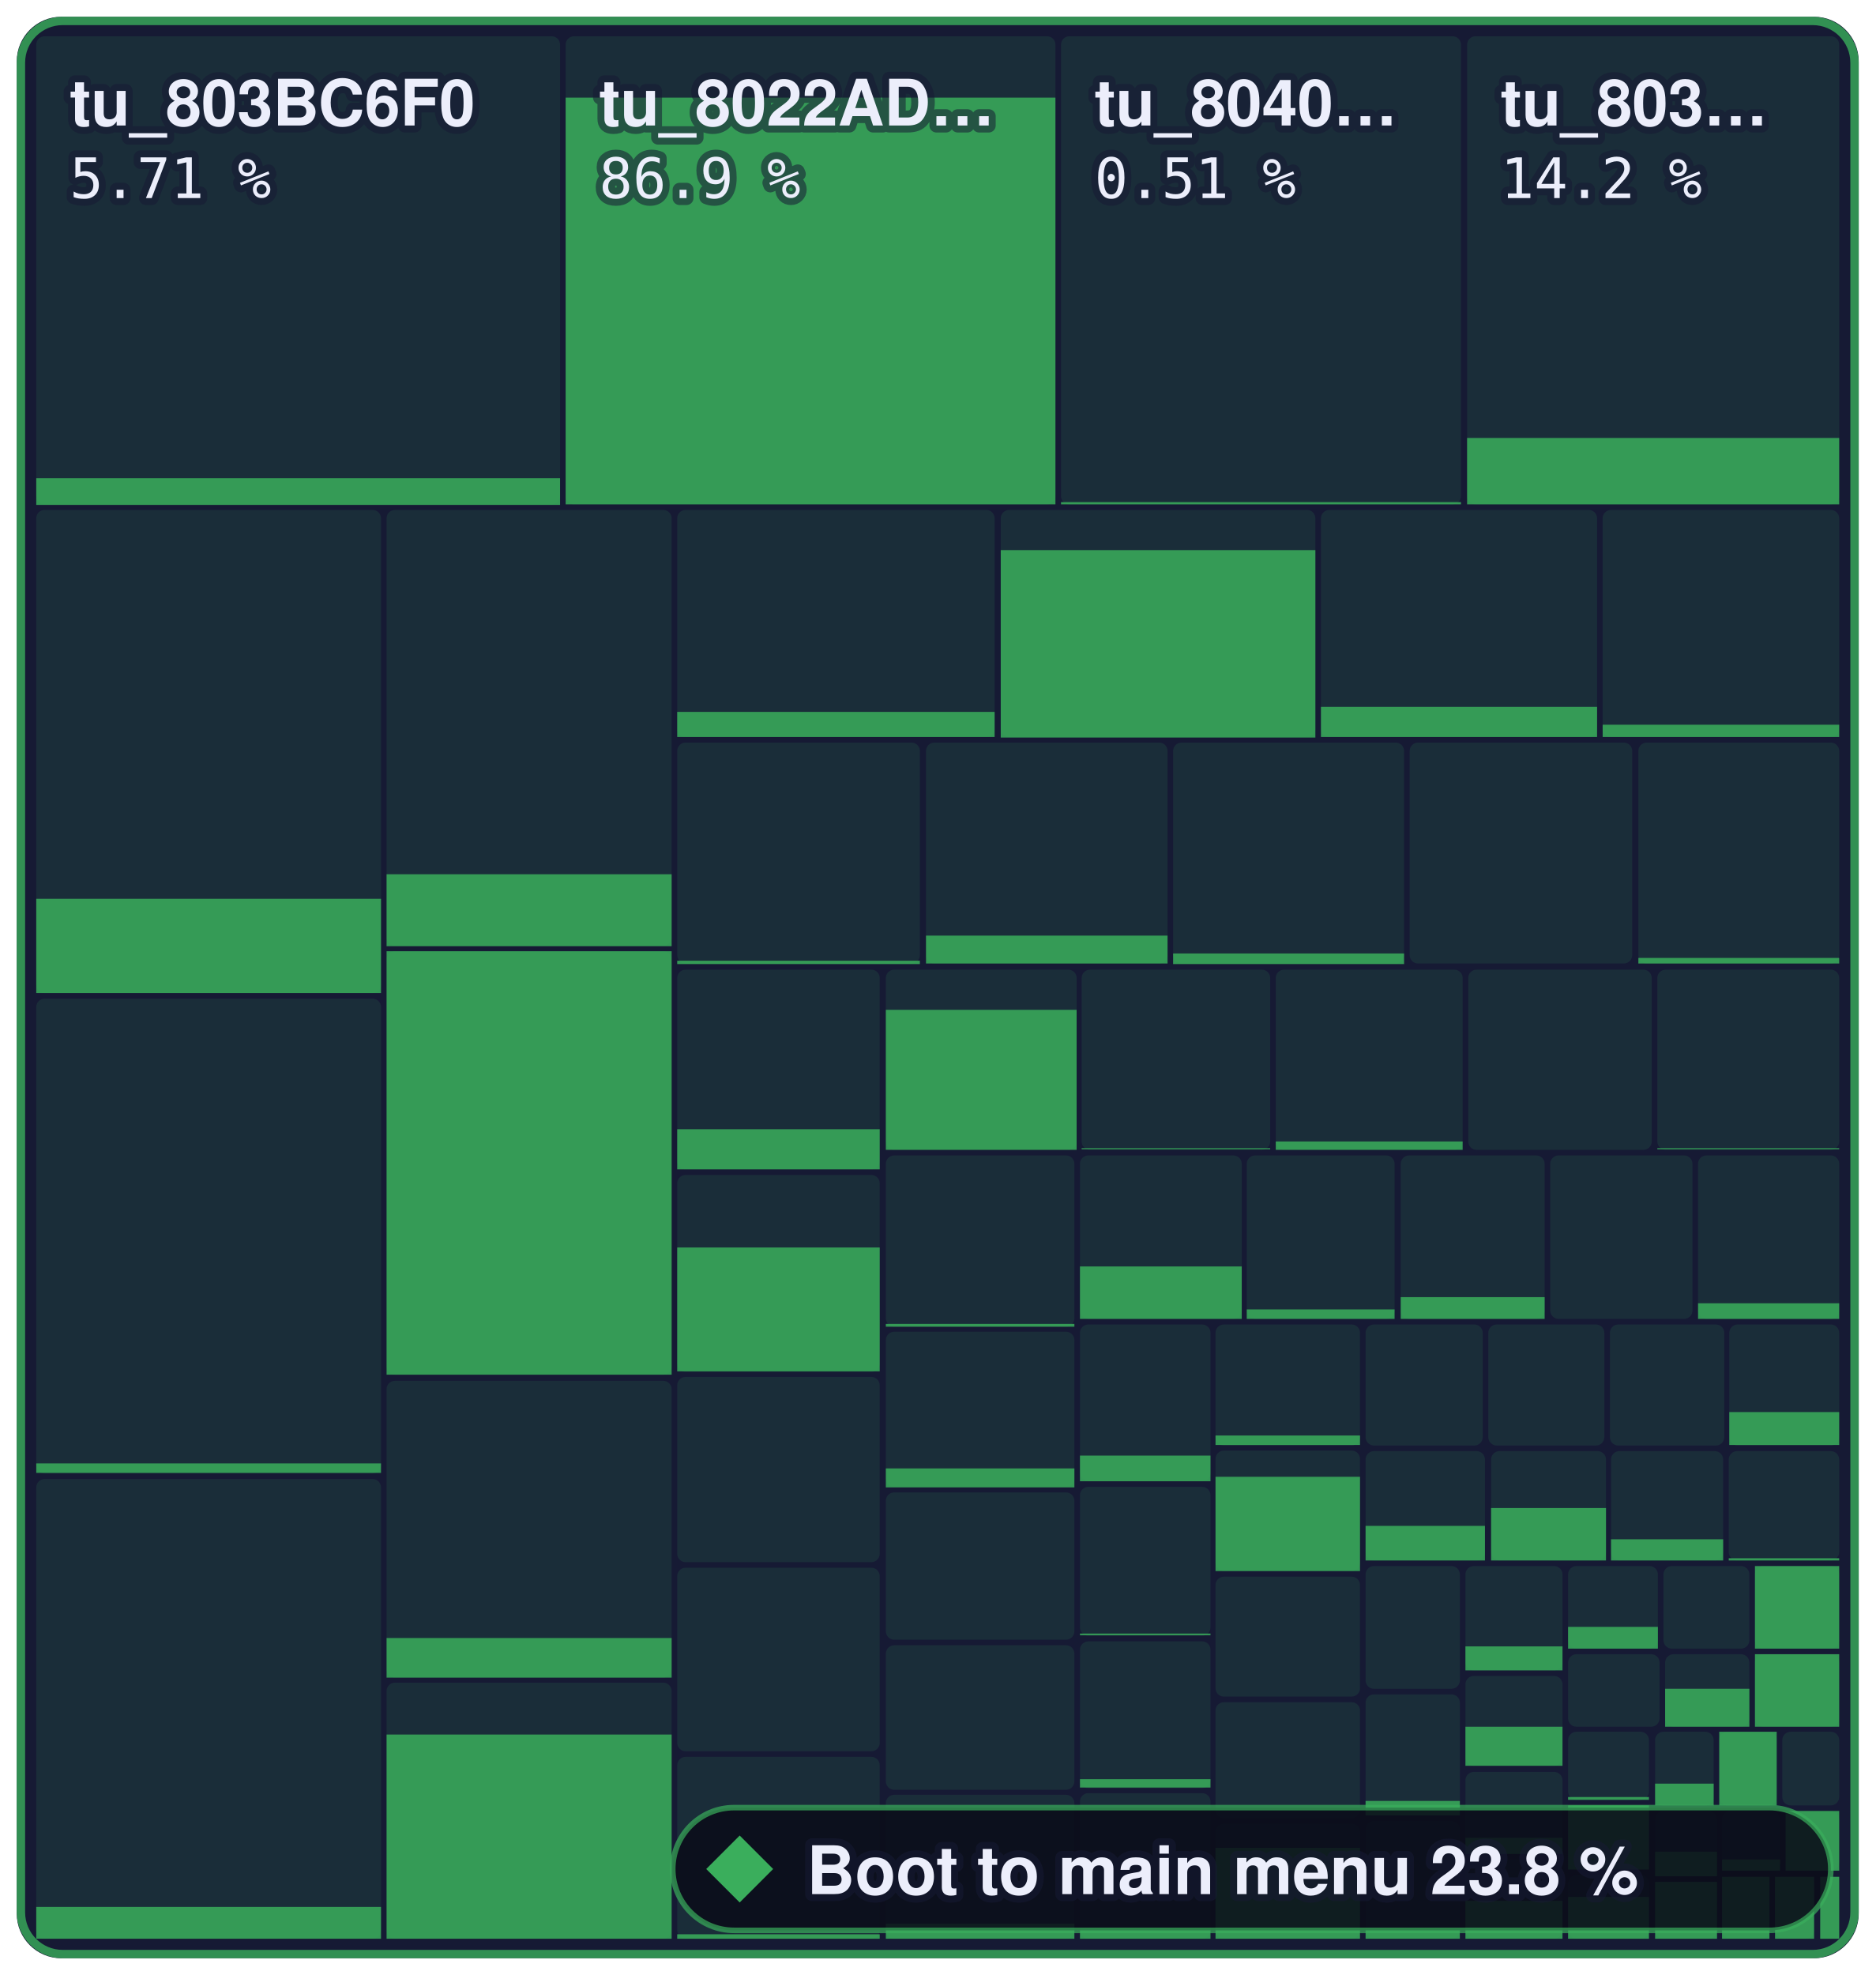
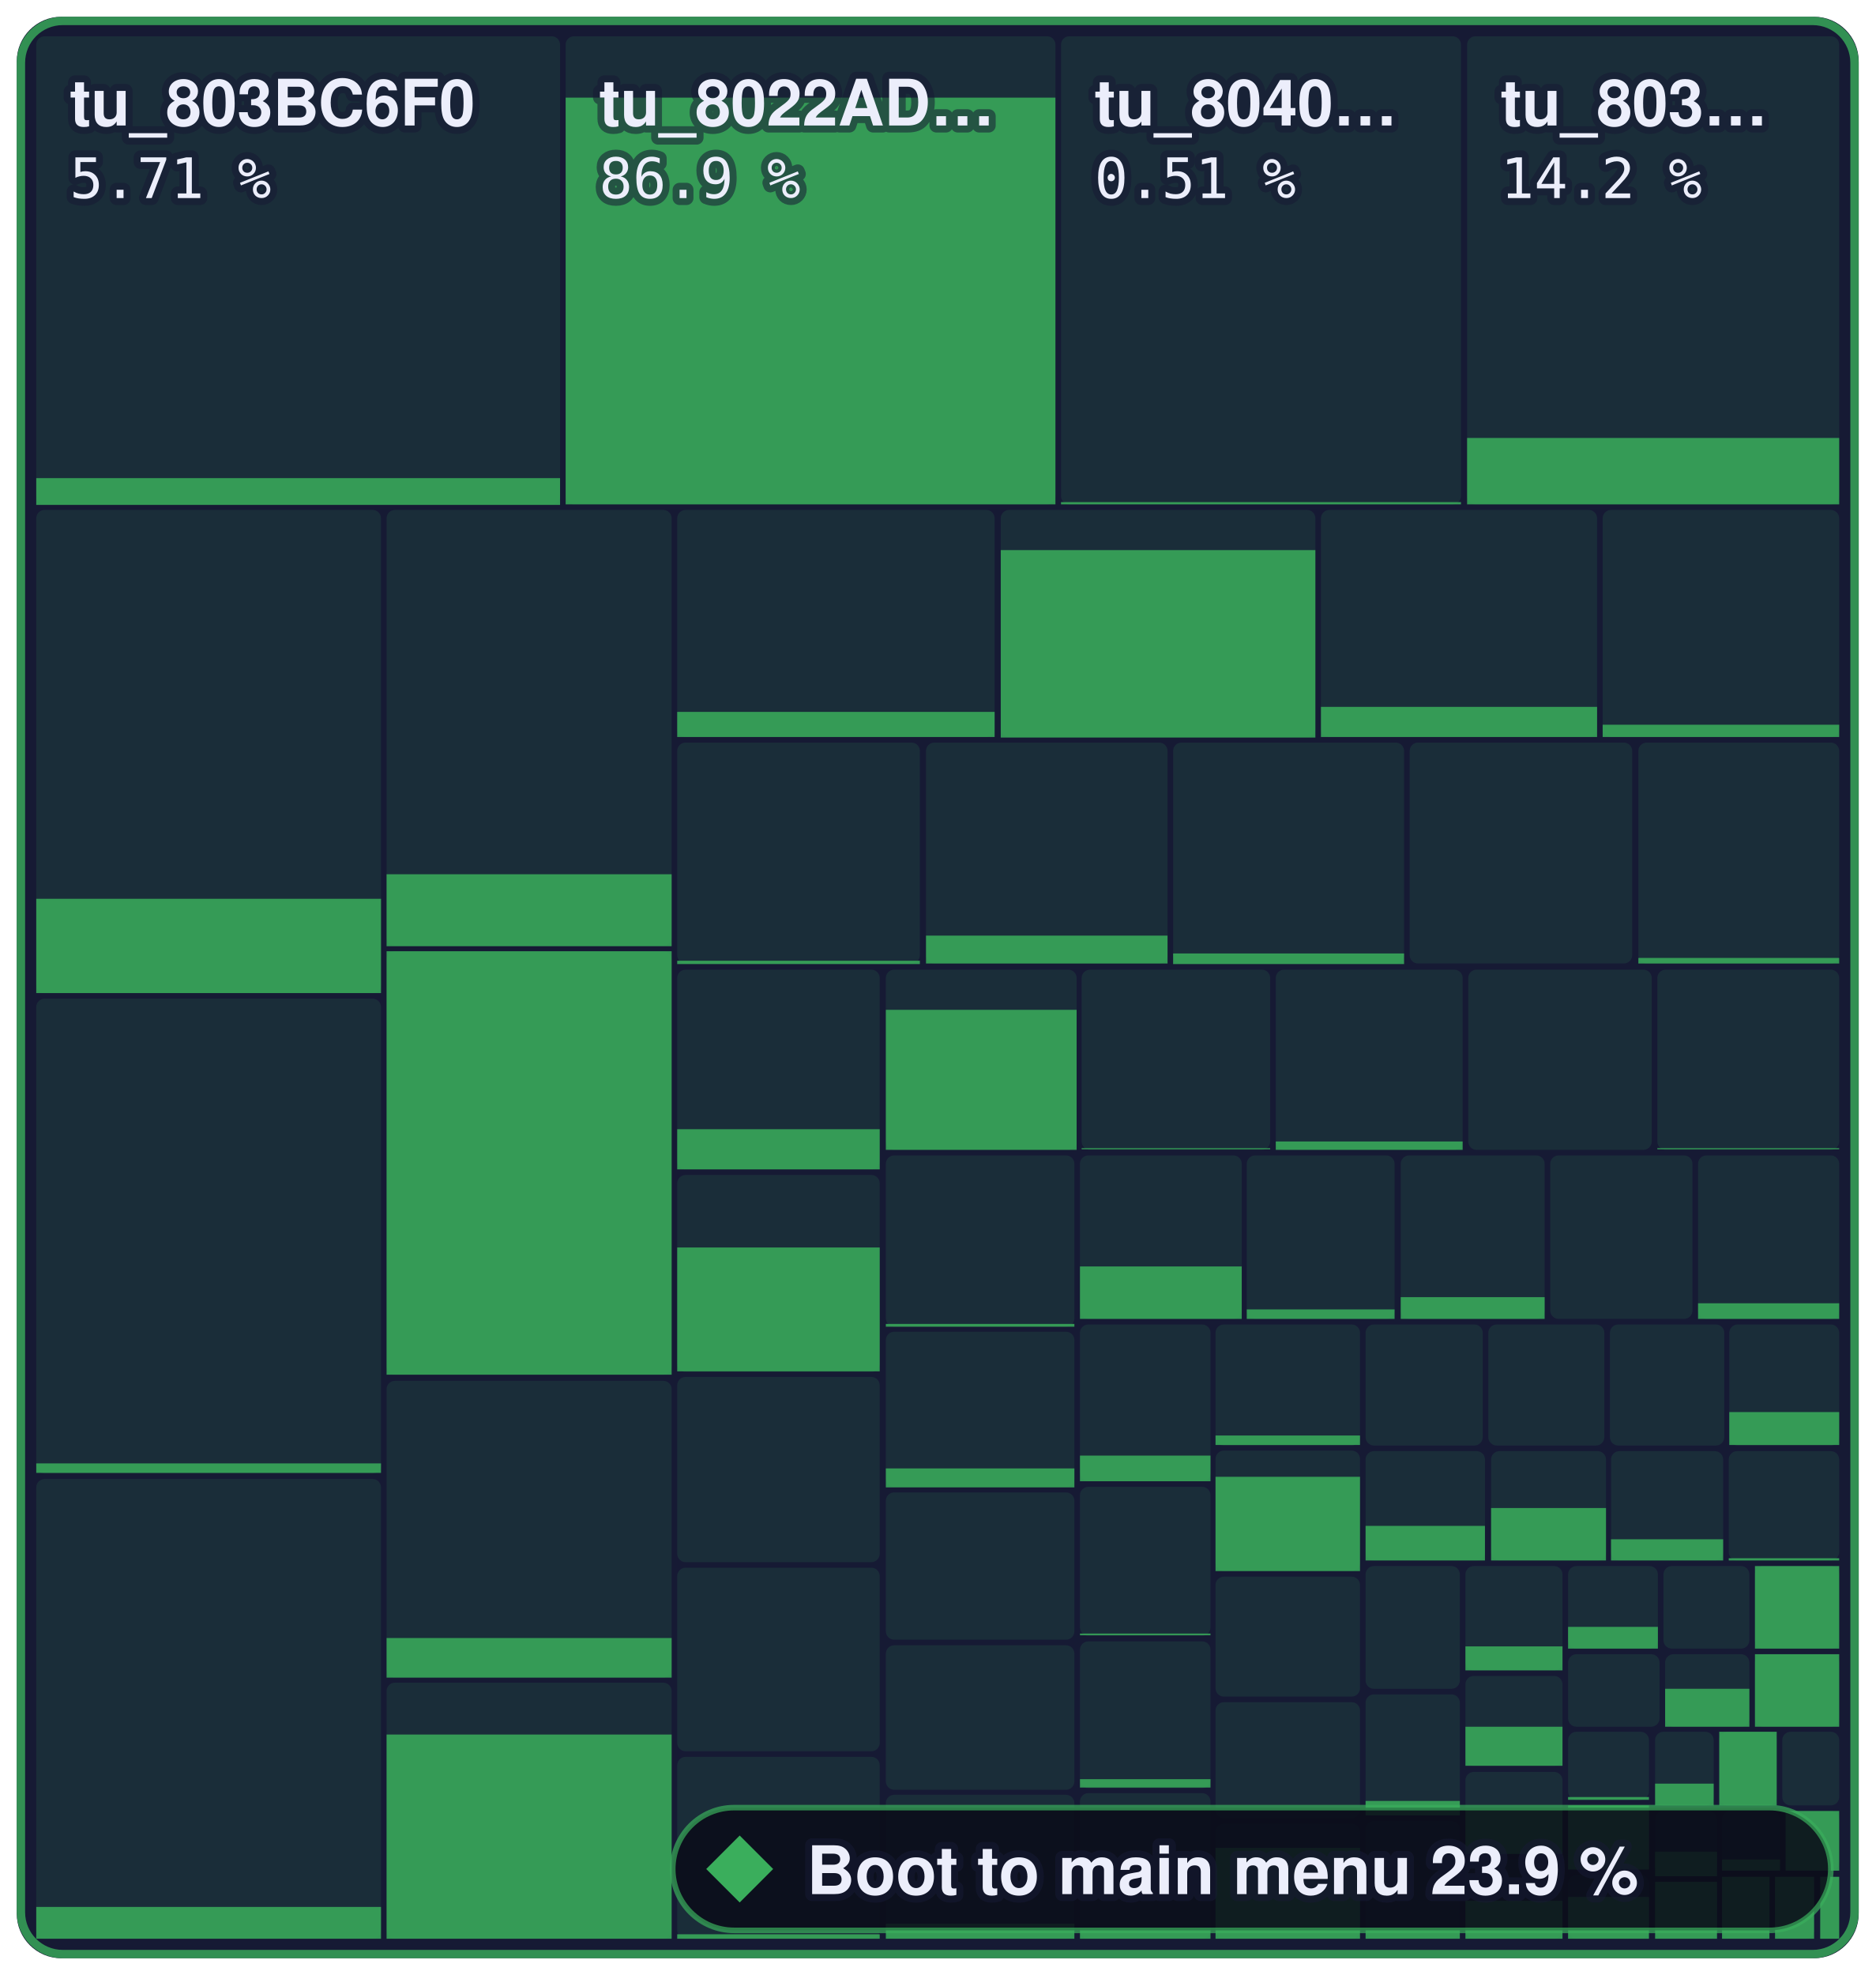
- <svg xmlns="http://www.w3.org/2000/svg" width="336.2" height="354" viewBox="0 0 336.2 354" role="img" aria-label="Boot to main menu: 23.8 % of 1,258,252 bytes of code matched, 1,554 of 2,394 functions">
+ <svg xmlns="http://www.w3.org/2000/svg" width="336.2" height="354" viewBox="0 0 336.2 354" role="img" aria-label="Boot to main menu: 23.9 % of 1,258,252 bytes of code matched, 1,557 of 2,394 functions">
  <style>text { font-family: -apple-system, BlinkMacSystemFont, 'Segoe UI', Helvetica, Arial, sans-serif; } .mono { font-family: ui-monospace, SFMono-Regular, 'SF Mono', Menlo, Consolas, monospace; } text { paint-order: stroke; stroke: #161a34; stroke-opacity: 0.55; stroke-width: 2.5px; stroke-linejoin: round; } .rise { transform-box: fill-box; transform-origin: 50% 100%; animation: rise 1.6s cubic-bezier(.2,.8,.2,1) .2s both; } @keyframes rise { from { transform: scaleY(0); } } @media (prefers-reduced-motion: reduce) { * { animation: none !important; } }</style>
  <rect x="3" y="3" width="330.2" height="348" rx="8" fill="#161a34" />
  <rect x="6.5" y="6.5" width="93.9" height="83.9" rx="1.5" fill="#3aae5c" fill-opacity="0.13" />
  <rect class="rise" x="6.5" y="85.7" width="93.9" height="4.8" fill="#3aae5c" fill-opacity="0.85" />
  <rect x="101.4" y="6.5" width="87.8" height="83.9" rx="1.5" fill="#3aae5c" fill-opacity="0.13" />
  <rect class="rise" x="101.4" y="17.5" width="87.8" height="72.9" fill="#3aae5c" fill-opacity="0.85" />
  <rect x="190.2" y="6.5" width="71.7" height="83.9" rx="1.5" fill="#3aae5c" fill-opacity="0.13" />
  <rect class="rise" x="190.2" y="90.0" width="71.7" height="0.4" fill="#3aae5c" fill-opacity="0.85" />
  <rect x="263.0" y="6.5" width="66.7" height="83.9" rx="1.5" fill="#3aae5c" fill-opacity="0.13" />
  <rect class="rise" x="263.0" y="78.5" width="66.7" height="11.9" fill="#3aae5c" fill-opacity="0.85" />
  <rect x="6.5" y="91.4" width="61.8" height="86.6" rx="1.5" fill="#3aae5c" fill-opacity="0.13" />
  <rect class="rise" x="6.5" y="161.1" width="61.8" height="16.9" fill="#3aae5c" fill-opacity="0.85" />
  <rect x="6.5" y="179.0" width="61.8" height="85.1" rx="1.5" fill="#3aae5c" fill-opacity="0.13" />
  <rect class="rise" x="6.5" y="262.3" width="61.8" height="1.7" fill="#3aae5c" fill-opacity="0.85" />
  <rect x="6.5" y="265.1" width="61.8" height="82.4" rx="1.5" fill="#3aae5c" fill-opacity="0.13" />
  <rect class="rise" x="6.5" y="341.8" width="61.8" height="5.7" fill="#3aae5c" fill-opacity="0.85" />
  <rect x="69.3" y="91.4" width="51.1" height="78.1" rx="1.5" fill="#3aae5c" fill-opacity="0.13" />
  <rect class="rise" x="69.3" y="156.7" width="51.1" height="12.9" fill="#3aae5c" fill-opacity="0.85" />
  <rect x="69.3" y="170.5" width="51.1" height="75.9" rx="1.5" fill="#3aae5c" fill-opacity="0.13" />
  <rect class="rise" x="69.3" y="170.5" width="51.1" height="75.9" fill="#3aae5c" fill-opacity="0.85" />
  <rect x="69.3" y="247.5" width="51.1" height="53.2" rx="1.5" fill="#3aae5c" fill-opacity="0.13" />
  <rect class="rise" x="69.3" y="293.6" width="51.1" height="7.1" fill="#3aae5c" fill-opacity="0.85" />
  <rect x="69.3" y="301.6" width="51.1" height="45.9" rx="1.5" fill="#3aae5c" fill-opacity="0.13" />
  <rect class="rise" x="69.3" y="310.9" width="51.1" height="36.6" fill="#3aae5c" fill-opacity="0.85" />
  <rect x="121.4" y="91.4" width="56.9" height="40.7" rx="1.5" fill="#3aae5c" fill-opacity="0.13" />
  <rect class="rise" x="121.4" y="127.6" width="56.9" height="4.5" fill="#3aae5c" fill-opacity="0.85" />
  <rect x="179.4" y="91.4" width="56.4" height="40.7" rx="1.5" fill="#3aae5c" fill-opacity="0.13" />
  <rect class="rise" x="179.4" y="98.6" width="56.4" height="33.6" fill="#3aae5c" fill-opacity="0.85" />
  <rect x="236.8" y="91.4" width="49.5" height="40.7" rx="1.5" fill="#3aae5c" fill-opacity="0.13" />
  <rect class="rise" x="236.8" y="126.7" width="49.5" height="5.4" fill="#3aae5c" fill-opacity="0.85" />
  <rect x="287.3" y="91.4" width="42.4" height="40.7" rx="1.5" fill="#3aae5c" fill-opacity="0.13" />
  <rect class="rise" x="287.3" y="129.9" width="42.4" height="2.2" fill="#3aae5c" fill-opacity="0.85" />
  <rect x="121.4" y="133.1" width="43.5" height="39.6" rx="1.5" fill="#3aae5c" fill-opacity="0.13" />
  <rect class="rise" x="121.4" y="172.2" width="43.5" height="0.6" fill="#3aae5c" fill-opacity="0.85" />
  <rect x="166.0" y="133.1" width="43.3" height="39.6" rx="1.5" fill="#3aae5c" fill-opacity="0.13" />
  <rect class="rise" x="166.0" y="167.7" width="43.3" height="5.0" fill="#3aae5c" fill-opacity="0.85" />
  <rect x="210.3" y="133.1" width="41.4" height="39.6" rx="1.5" fill="#3aae5c" fill-opacity="0.13" />
  <rect class="rise" x="210.3" y="170.9" width="41.4" height="1.9" fill="#3aae5c" fill-opacity="0.85" />
  <rect x="252.7" y="133.1" width="39.9" height="39.6" rx="1.5" fill="#3aae5c" fill-opacity="0.13" />
  <rect x="293.7" y="133.1" width="36.0" height="39.6" rx="1.5" fill="#3aae5c" fill-opacity="0.13" />
  <rect class="rise" x="293.7" y="171.7" width="36.0" height="1.0" fill="#3aae5c" fill-opacity="0.85" />
  <rect x="121.4" y="173.8" width="36.3" height="35.8" rx="1.5" fill="#3aae5c" fill-opacity="0.13" />
  <rect class="rise" x="121.4" y="202.4" width="36.3" height="7.2" fill="#3aae5c" fill-opacity="0.85" />
  <rect x="121.4" y="210.6" width="36.3" height="35.3" rx="1.5" fill="#3aae5c" fill-opacity="0.13" />
  <rect class="rise" x="121.4" y="223.6" width="36.3" height="22.2" fill="#3aae5c" fill-opacity="0.85" />
  <rect x="121.4" y="246.8" width="36.3" height="33.2" rx="1.5" fill="#3aae5c" fill-opacity="0.13" />
  <rect x="121.4" y="281.0" width="36.3" height="32.9" rx="1.5" fill="#3aae5c" fill-opacity="0.13" />
  <rect x="121.4" y="314.9" width="36.3" height="32.6" rx="1.5" fill="#3aae5c" fill-opacity="0.13" />
  <rect class="rise" x="121.4" y="346.7" width="36.3" height="0.8" fill="#3aae5c" fill-opacity="0.85" />
  <rect x="158.8" y="173.8" width="34.2" height="32.3" rx="1.5" fill="#3aae5c" fill-opacity="0.13" />
  <rect class="rise" x="158.8" y="181.0" width="34.2" height="25.1" fill="#3aae5c" fill-opacity="0.85" />
  <rect x="193.9" y="173.8" width="33.8" height="32.3" rx="1.5" fill="#3aae5c" fill-opacity="0.13" />
  <rect class="rise" x="193.9" y="205.8" width="33.8" height="0.2" fill="#3aae5c" fill-opacity="0.85" />
  <rect x="228.7" y="173.8" width="33.5" height="32.3" rx="1.5" fill="#3aae5c" fill-opacity="0.13" />
  <rect class="rise" x="228.7" y="204.6" width="33.5" height="1.5" fill="#3aae5c" fill-opacity="0.85" />
  <rect x="263.2" y="173.8" width="32.9" height="32.3" rx="1.5" fill="#3aae5c" fill-opacity="0.13" />
  <rect x="297.1" y="173.8" width="32.6" height="32.3" rx="1.5" fill="#3aae5c" fill-opacity="0.13" />
  <rect class="rise" x="297.1" y="205.8" width="32.6" height="0.2" fill="#3aae5c" fill-opacity="0.85" />
  <rect x="158.8" y="207.1" width="33.8" height="30.7" rx="1.5" fill="#3aae5c" fill-opacity="0.13" />
  <rect class="rise" x="158.8" y="237.3" width="33.8" height="0.5" fill="#3aae5c" fill-opacity="0.85" />
  <rect x="158.8" y="238.7" width="33.8" height="27.8" rx="1.5" fill="#3aae5c" fill-opacity="0.13" />
  <rect class="rise" x="158.8" y="263.2" width="33.8" height="3.4" fill="#3aae5c" fill-opacity="0.85" />
  <rect x="158.8" y="267.5" width="33.8" height="26.4" rx="1.5" fill="#3aae5c" fill-opacity="0.13" />
  <rect x="158.8" y="294.9" width="33.8" height="25.9" rx="1.5" fill="#3aae5c" fill-opacity="0.13" />
  <rect x="158.8" y="321.7" width="33.8" height="25.8" rx="1.5" fill="#3aae5c" fill-opacity="0.13" />
  <rect class="rise" x="158.8" y="344.8" width="33.8" height="2.7" fill="#3aae5c" fill-opacity="0.85" />
  <rect x="193.6" y="207.1" width="29.0" height="29.3" rx="1.5" fill="#3aae5c" fill-opacity="0.13" />
  <rect class="rise" x="193.6" y="227.0" width="29.0" height="9.4" fill="#3aae5c" fill-opacity="0.85" />
  <rect x="223.5" y="207.1" width="26.5" height="29.3" rx="1.5" fill="#3aae5c" fill-opacity="0.13" />
  <rect class="rise" x="223.5" y="234.7" width="26.5" height="1.7" fill="#3aae5c" fill-opacity="0.85" />
  <rect x="251.1" y="207.1" width="25.8" height="29.3" rx="1.5" fill="#3aae5c" fill-opacity="0.13" />
  <rect class="rise" x="251.1" y="232.5" width="25.8" height="3.9" fill="#3aae5c" fill-opacity="0.85" />
  <rect x="277.9" y="207.1" width="25.5" height="29.3" rx="1.5" fill="#3aae5c" fill-opacity="0.13" />
  <rect x="304.4" y="207.1" width="25.3" height="29.3" rx="1.5" fill="#3aae5c" fill-opacity="0.13" />
  <rect class="rise" x="304.4" y="233.6" width="25.3" height="2.8" fill="#3aae5c" fill-opacity="0.85" />
  <rect x="193.6" y="237.4" width="23.4" height="28.1" rx="1.5" fill="#3aae5c" fill-opacity="0.13" />
  <rect class="rise" x="193.6" y="260.9" width="23.4" height="4.6" fill="#3aae5c" fill-opacity="0.85" />
  <rect x="193.6" y="266.5" width="23.4" height="26.7" rx="1.5" fill="#3aae5c" fill-opacity="0.13" />
  <rect class="rise" x="193.6" y="292.8" width="23.4" height="0.3" fill="#3aae5c" fill-opacity="0.85" />
  <rect x="193.6" y="294.2" width="23.4" height="26.3" rx="1.5" fill="#3aae5c" fill-opacity="0.13" />
  <rect class="rise" x="193.6" y="318.9" width="23.4" height="1.5" fill="#3aae5c" fill-opacity="0.85" />
  <rect x="193.6" y="321.4" width="23.4" height="26.1" rx="1.5" fill="#3aae5c" fill-opacity="0.13" />
  <rect class="rise" x="193.6" y="345.6" width="23.4" height="1.9" fill="#3aae5c" fill-opacity="0.85" />
  <rect x="217.9" y="237.4" width="25.9" height="21.7" rx="1.5" fill="#3aae5c" fill-opacity="0.13" />
  <rect class="rise" x="217.9" y="257.3" width="25.9" height="1.7" fill="#3aae5c" fill-opacity="0.85" />
  <rect x="217.9" y="260.0" width="25.9" height="21.6" rx="1.5" fill="#3aae5c" fill-opacity="0.13" />
  <rect class="rise" x="217.9" y="264.7" width="25.9" height="16.9" fill="#3aae5c" fill-opacity="0.85" />
  <rect x="217.9" y="282.6" width="25.9" height="21.5" rx="1.5" fill="#3aae5c" fill-opacity="0.13" />
  <rect x="217.9" y="305.1" width="25.9" height="20.8" rx="1.5" fill="#3aae5c" fill-opacity="0.13" />
  <rect x="217.9" y="326.9" width="25.9" height="20.6" rx="1.5" fill="#3aae5c" fill-opacity="0.13" />
  <rect class="rise" x="217.9" y="331.2" width="25.9" height="16.3" fill="#3aae5c" fill-opacity="0.85" />
  <rect x="244.8" y="237.4" width="21.0" height="21.7" rx="1.5" fill="#3aae5c" fill-opacity="0.13" />
  <rect x="266.8" y="237.4" width="20.8" height="21.7" rx="1.5" fill="#3aae5c" fill-opacity="0.13" />
  <rect x="288.6" y="237.4" width="20.5" height="21.7" rx="1.5" fill="#3aae5c" fill-opacity="0.13" />
  <rect x="310.0" y="237.4" width="19.7" height="21.7" rx="1.5" fill="#3aae5c" fill-opacity="0.13" />
  <rect class="rise" x="310.0" y="253.1" width="19.7" height="5.9" fill="#3aae5c" fill-opacity="0.85" />
  <rect x="244.8" y="260.1" width="21.4" height="19.6" rx="1.5" fill="#3aae5c" fill-opacity="0.13" />
  <rect class="rise" x="244.8" y="273.5" width="21.4" height="6.2" fill="#3aae5c" fill-opacity="0.85" />
  <rect x="267.3" y="260.1" width="20.6" height="19.6" rx="1.5" fill="#3aae5c" fill-opacity="0.13" />
  <rect class="rise" x="267.3" y="270.3" width="20.6" height="9.4" fill="#3aae5c" fill-opacity="0.85" />
  <rect x="288.8" y="260.1" width="20.1" height="19.6" rx="1.5" fill="#3aae5c" fill-opacity="0.13" />
  <rect class="rise" x="288.8" y="275.9" width="20.1" height="3.8" fill="#3aae5c" fill-opacity="0.85" />
  <rect x="309.9" y="260.1" width="19.8" height="19.6" rx="1.5" fill="#3aae5c" fill-opacity="0.13" />
  <rect class="rise" x="309.9" y="279.3" width="19.8" height="0.4" fill="#3aae5c" fill-opacity="0.85" />
  <rect x="244.8" y="280.7" width="16.9" height="22.0" rx="1.5" fill="#3aae5c" fill-opacity="0.13" />
  <rect x="244.8" y="303.7" width="16.9" height="21.6" rx="1.5" fill="#3aae5c" fill-opacity="0.13" />
  <rect class="rise" x="244.8" y="322.8" width="16.9" height="2.6" fill="#3aae5c" fill-opacity="0.85" />
  <rect x="244.8" y="326.4" width="16.9" height="21.1" rx="1.5" fill="#3aae5c" fill-opacity="0.13" />
  <rect class="rise" x="244.8" y="345.9" width="16.9" height="1.6" fill="#3aae5c" fill-opacity="0.85" />
  <rect x="262.7" y="280.7" width="17.4" height="18.7" rx="1.5" fill="#3aae5c" fill-opacity="0.13" />
  <rect class="rise" x="262.7" y="295.1" width="17.4" height="4.3" fill="#3aae5c" fill-opacity="0.85" />
  <rect x="262.7" y="300.4" width="17.4" height="16.1" rx="1.5" fill="#3aae5c" fill-opacity="0.13" />
  <rect class="rise" x="262.7" y="309.5" width="17.4" height="7.0" fill="#3aae5c" fill-opacity="0.85" />
  <rect x="262.7" y="317.6" width="17.4" height="14.7" rx="1.5" fill="#3aae5c" fill-opacity="0.13" />
-   <rect class="rise" x="262.7" y="329.4" width="17.4" height="2.9" fill="#3aae5c" fill-opacity="0.85" />
+   <rect class="rise" x="262.7" y="324.3" width="17.4" height="8.0" fill="#3aae5c" fill-opacity="0.85" />
  <rect x="262.7" y="333.3" width="17.4" height="14.2" rx="1.5" fill="#3aae5c" fill-opacity="0.13" />
  <rect class="rise" x="262.7" y="340.7" width="17.4" height="6.8" fill="#3aae5c" fill-opacity="0.85" />
  <rect x="281.1" y="280.7" width="16.1" height="14.8" rx="1.5" fill="#3aae5c" fill-opacity="0.13" />
  <rect class="rise" x="281.1" y="291.6" width="16.1" height="3.9" fill="#3aae5c" fill-opacity="0.85" />
  <rect x="298.2" y="280.7" width="15.4" height="14.8" rx="1.5" fill="#3aae5c" fill-opacity="0.13" />
  <rect x="314.6" y="280.7" width="15.1" height="14.8" rx="1.5" fill="#3aae5c" fill-opacity="0.13" />
  <rect class="rise" x="314.6" y="280.7" width="15.1" height="14.8" fill="#3aae5c" fill-opacity="0.85" />
  <rect x="281.1" y="296.5" width="16.4" height="13.0" rx="1.5" fill="#3aae5c" fill-opacity="0.13" />
  <rect x="298.5" y="296.5" width="15.1" height="13.0" rx="1.5" fill="#3aae5c" fill-opacity="0.13" />
  <rect class="rise" x="298.5" y="302.7" width="15.1" height="6.8" fill="#3aae5c" fill-opacity="0.85" />
  <rect x="314.6" y="296.5" width="15.1" height="13.0" rx="1.5" fill="#3aae5c" fill-opacity="0.13" />
  <rect class="rise" x="314.6" y="296.5" width="15.1" height="13.0" fill="#3aae5c" fill-opacity="0.85" />
  <rect x="281.1" y="310.4" width="14.5" height="12.2" rx="1.5" fill="#3aae5c" fill-opacity="0.13" />
  <rect class="rise" x="281.1" y="322.1" width="14.5" height="0.5" fill="#3aae5c" fill-opacity="0.85" />
  <rect x="281.1" y="323.6" width="14.5" height="11.5" rx="1.5" fill="#3aae5c" fill-opacity="0.13" />
  <rect class="rise" x="281.1" y="323.6" width="14.5" height="11.5" fill="#3aae5c" fill-opacity="0.85" />
  <rect x="281.1" y="336.1" width="14.5" height="11.4" rx="1.5" fill="#3aae5c" fill-opacity="0.13" />
  <rect class="rise" x="281.1" y="340.0" width="14.5" height="7.5" fill="#3aae5c" fill-opacity="0.85" />
  <rect x="296.7" y="310.4" width="10.5" height="13.2" rx="1.5" fill="#3aae5c" fill-opacity="0.13" />
  <rect class="rise" x="296.7" y="319.7" width="10.5" height="3.9" fill="#3aae5c" fill-opacity="0.85" />
  <rect x="308.2" y="310.4" width="10.3" height="13.2" rx="1.5" fill="#3aae5c" fill-opacity="0.13" />
  <rect class="rise" x="308.2" y="310.4" width="10.3" height="13.2" fill="#3aae5c" fill-opacity="0.85" />
  <rect x="319.5" y="310.4" width="10.2" height="13.2" rx="1.5" fill="#3aae5c" fill-opacity="0.13" />
  <rect x="296.7" y="324.6" width="11.1" height="11.7" rx="1.5" fill="#3aae5c" fill-opacity="0.13" />
  <rect class="rise" x="296.7" y="331.9" width="11.1" height="4.4" fill="#3aae5c" fill-opacity="0.85" />
  <rect x="296.7" y="337.3" width="11.1" height="10.2" rx="1.5" fill="#3aae5c" fill-opacity="0.13" />
  <rect class="rise" x="296.7" y="337.3" width="11.1" height="10.2" fill="#3aae5c" fill-opacity="0.85" />
  <rect x="308.7" y="324.6" width="10.4" height="10.7" rx="1.5" fill="#3aae5c" fill-opacity="0.13" />
  <rect class="rise" x="308.7" y="333.3" width="10.4" height="2.0" fill="#3aae5c" fill-opacity="0.85" />
  <rect x="320.1" y="324.6" width="9.6" height="10.7" rx="1.5" fill="#3aae5c" fill-opacity="0.13" />
  <rect class="rise" x="320.1" y="324.6" width="9.6" height="10.7" fill="#3aae5c" fill-opacity="0.85" />
  <rect x="308.7" y="336.4" width="8.5" height="11.1" rx="1.5" fill="#3aae5c" fill-opacity="0.13" />
  <rect class="rise" x="308.7" y="336.4" width="8.5" height="11.1" fill="#3aae5c" fill-opacity="0.85" />
  <rect x="318.2" y="336.4" width="7.0" height="11.1" rx="1.5" fill="#3aae5c" fill-opacity="0.13" />
  <rect class="rise" x="318.2" y="336.4" width="7.0" height="11.1" fill="#3aae5c" fill-opacity="0.85" />
  <rect x="326.3" y="336.4" width="3.4" height="11.1" rx="0" fill="#3aae5c" fill-opacity="0.13" />
  <rect class="rise" x="326.3" y="336.4" width="3.4" height="11.1" fill="#3aae5c" fill-opacity="0.85" />
  <rect x="3.75" y="3.75" width="328.7" height="346.5" rx="7.5" fill="none" stroke="#3aae5c" stroke-opacity="0.8" stroke-width="1.5" />
  <text x="12.5" y="22.5" font-size="11.5" font-weight="600" fill="#eceefb">tu_803BC6F0</text>
  <text x="12.5" y="35.5" class="mono" font-size="10" fill="#eceefb">5.71 %</text>
  <text x="107.4" y="22.5" font-size="11.5" font-weight="600" fill="#eceefb">tu_8022AD…</text>
  <text x="107.4" y="35.5" class="mono" font-size="10" fill="#eceefb">86.9 %</text>
  <text x="196.2" y="22.5" font-size="11.5" font-weight="600" fill="#eceefb">tu_8040…</text>
  <text x="196.2" y="35.5" class="mono" font-size="10" fill="#eceefb">0.51 %</text>
  <text x="269.0" y="22.5" font-size="11.5" font-weight="600" fill="#eceefb">tu_803…</text>
  <text x="269.0" y="35.5" class="mono" font-size="10" fill="#eceefb">14.2 %</text>
  <rect x="120.6" y="324" width="207.6" height="22" rx="11" fill="#0b0d1a" fill-opacity="0.88" stroke="#3aae5c" stroke-opacity="0.7" />
  <path d="M132.6 329L138.6 335L132.6 341L126.6 335Z" fill="#3aae5c" />
-   <text x="144.6" y="339.5" font-size="12" font-weight="700" fill="#eceefb">Boot to main menu 23.8 %</text>
+   <text x="144.6" y="339.5" font-size="12" font-weight="700" fill="#eceefb">Boot to main menu 23.9 %</text>
</svg>
